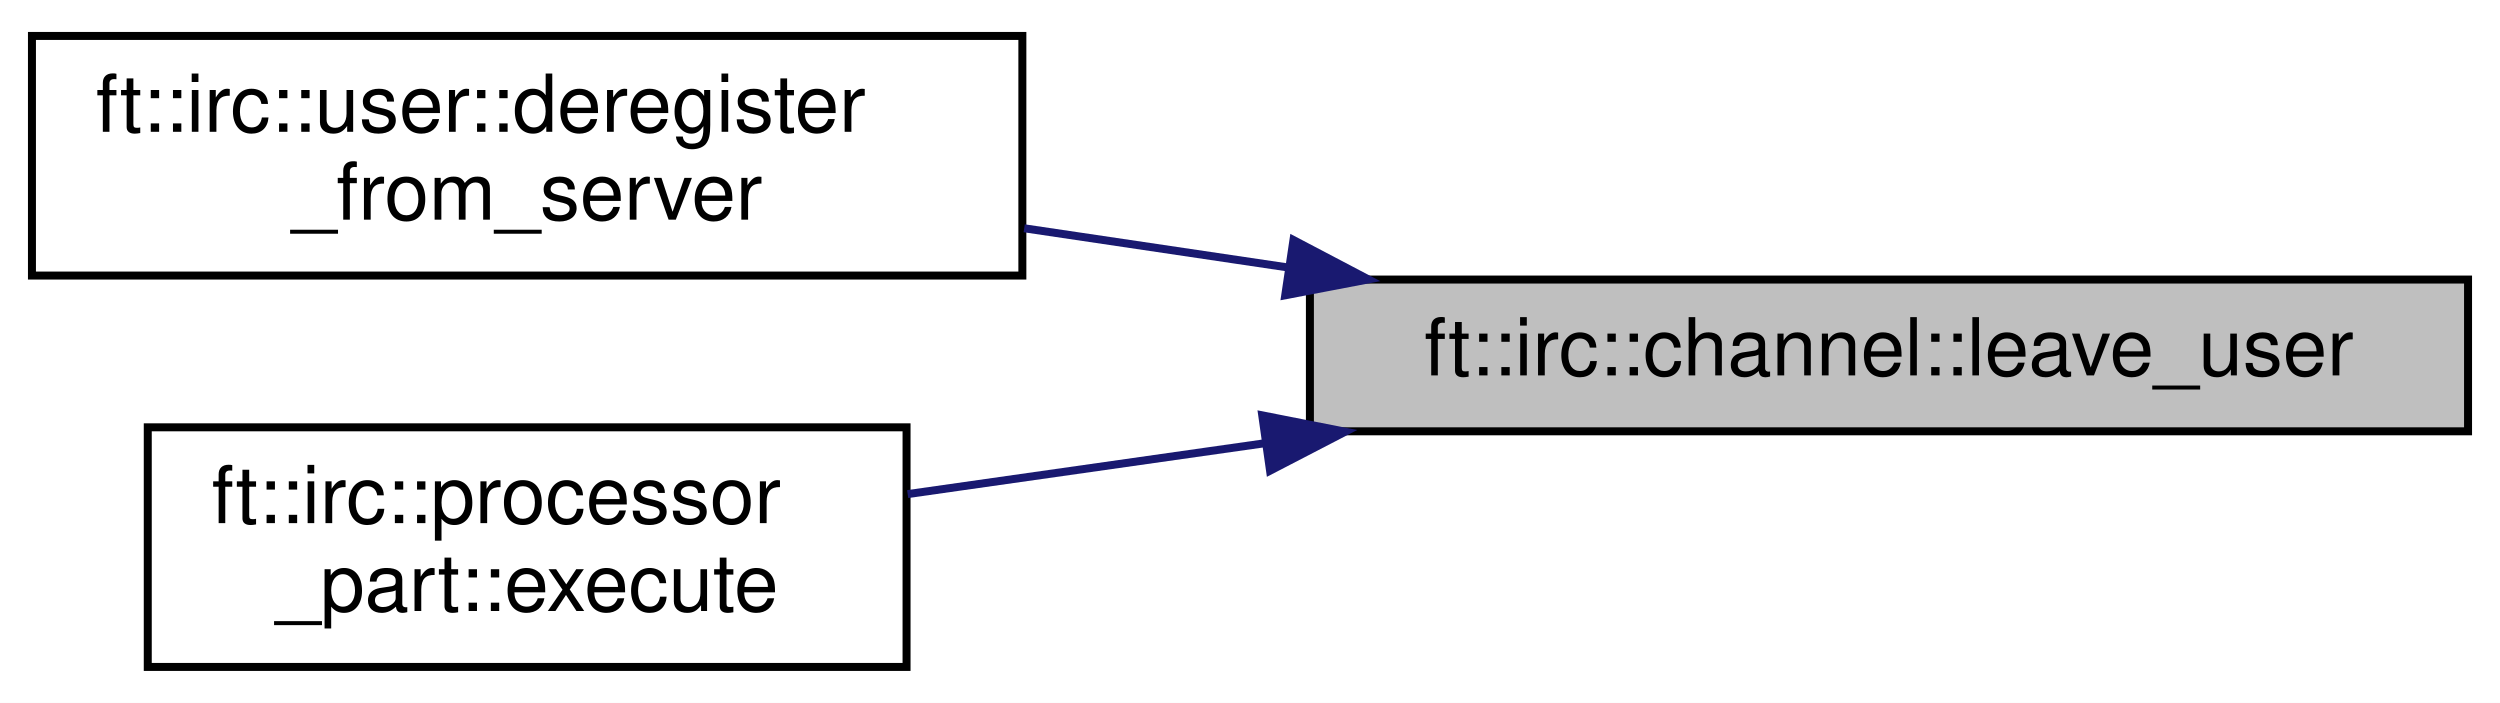
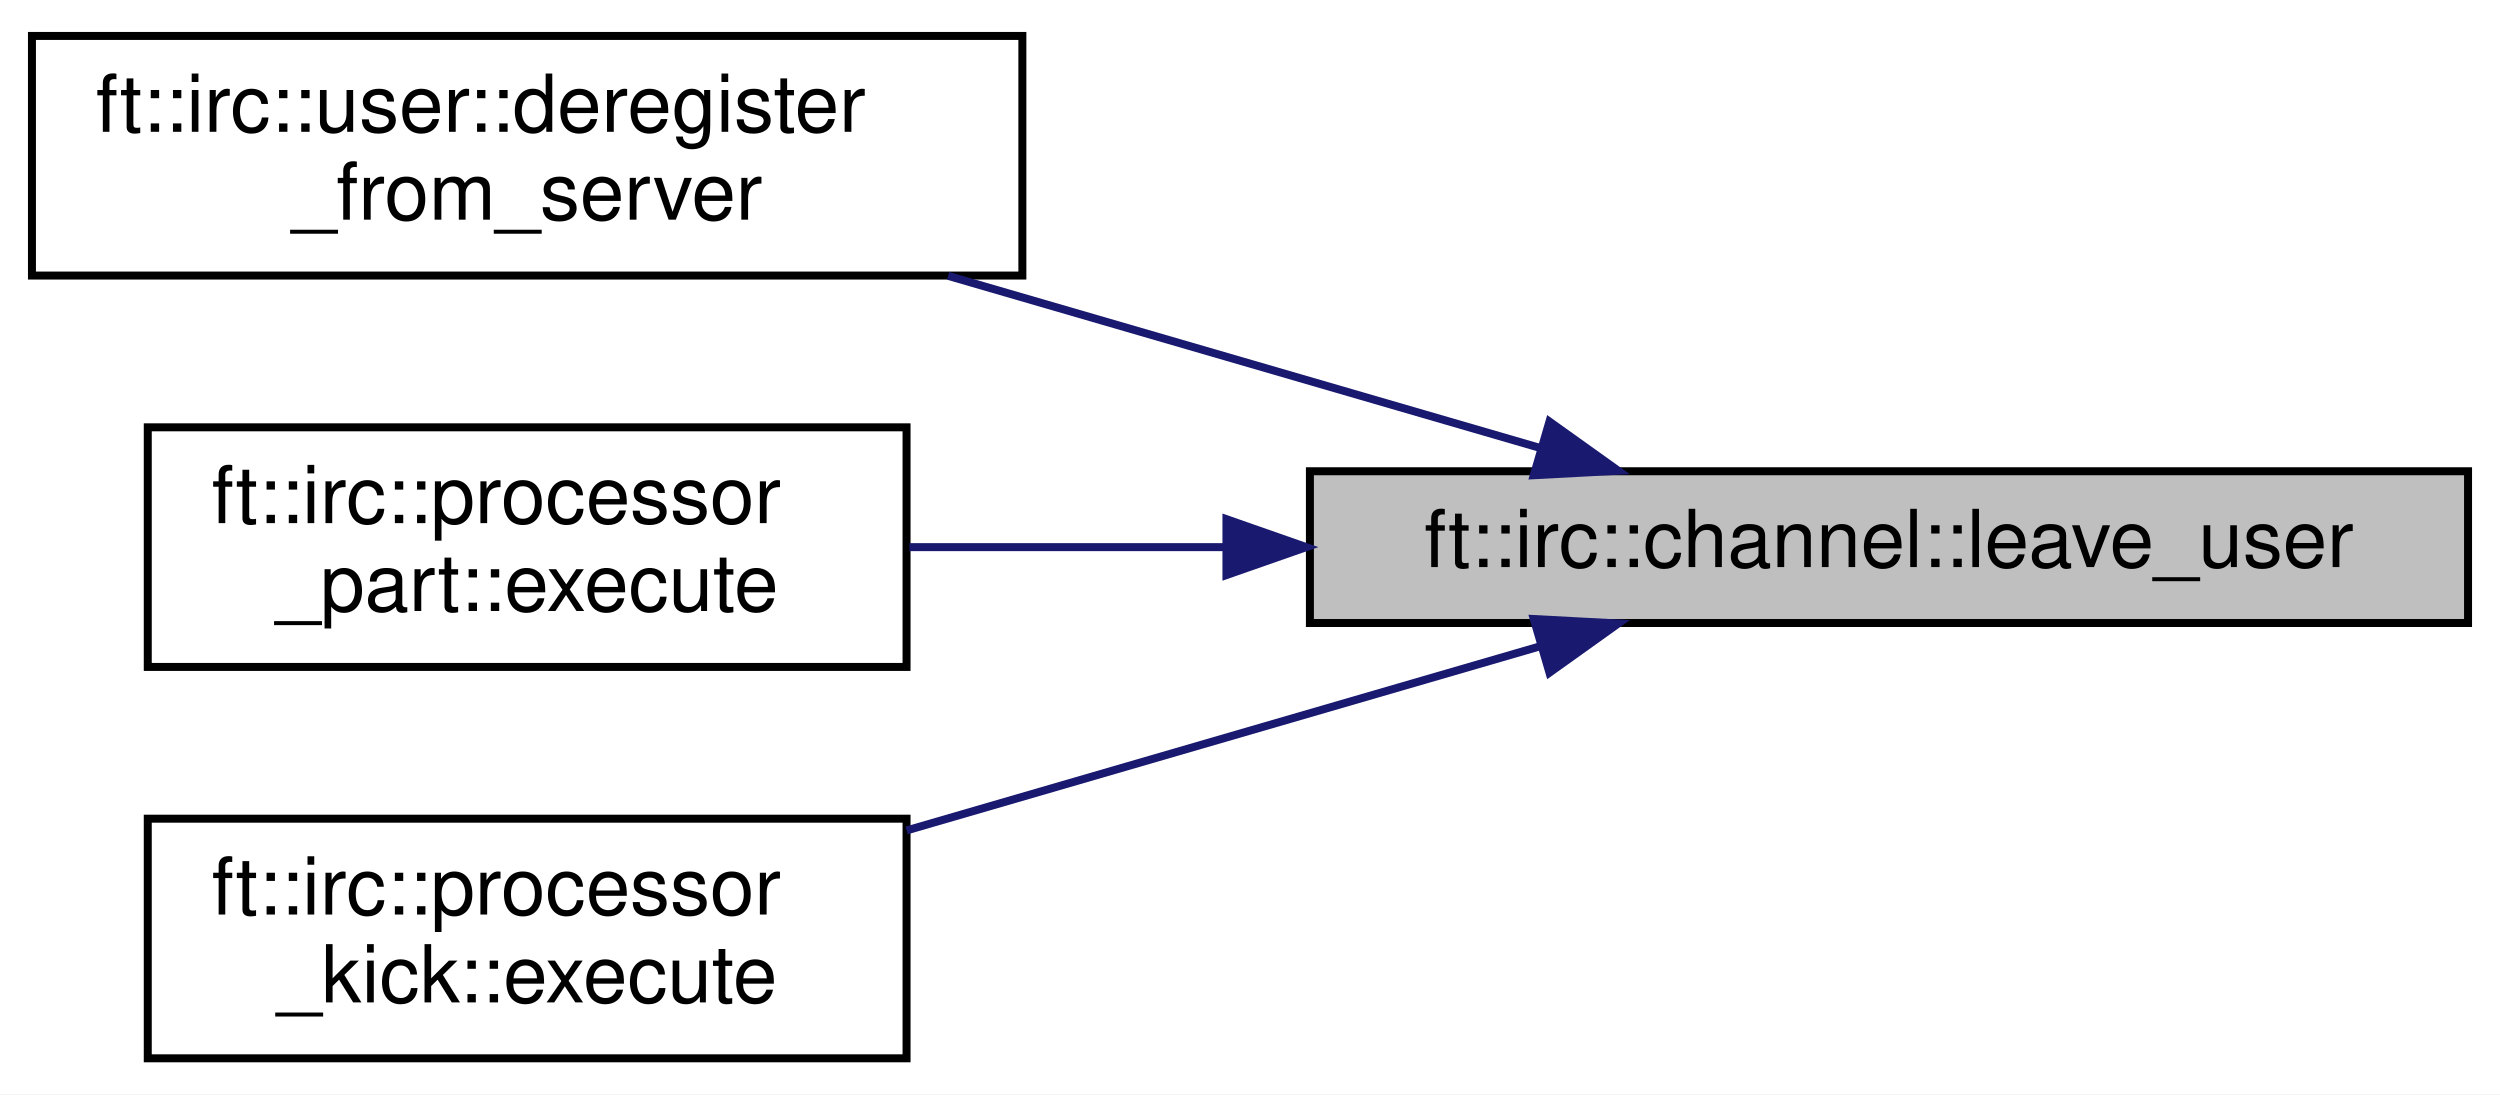
- <svg xmlns="http://www.w3.org/2000/svg" xmlns:xlink="http://www.w3.org/1999/xlink" width="313pt" height="88pt" viewBox="0.00 0.00 313.00 88.00">
-   <g id="graph0" class="graph" transform="scale(1 1) rotate(0) translate(4 84)">
-     <polygon fill="white" stroke="transparent" points="-4,4 -4,-84 309,-84 309,4 -4,4" />
+ <svg xmlns="http://www.w3.org/2000/svg" xmlns:xlink="http://www.w3.org/1999/xlink" width="313pt" height="137pt" viewBox="0.00 0.00 313.00 137.00">
+   <g id="graph0" class="graph" transform="scale(1 1) rotate(0) translate(4 133)">
+     <polygon fill="white" stroke="transparent" points="-4,4 -4,-133 309,-133 309,4 -4,4" />
    <g id="node1" class="node">
      <g id="a_node1">
        <a xlink:title=" ">
-           <polygon fill="#bfbfbf" stroke="black" points="160,-30 160,-49 305,-49 305,-30 160,-30" />
-           <text text-anchor="middle" x="232.5" y="-37" font-family="Helvetica,sans-Serif" font-size="10.00">ft::irc::channel::leave_user</text>
+           <polygon fill="#bfbfbf" stroke="black" points="160,-55 160,-74 305,-74 305,-55 160,-55" />
+           <text text-anchor="middle" x="232.5" y="-62" font-family="Helvetica,sans-Serif" font-size="10.00">ft::irc::channel::leave_user</text>
        </a>
      </g>
    </g>
    <g id="node2" class="node">
      <g id="a_node2">
        <a xlink:href="classft_1_1irc_1_1user.html#af2aa8fcafc015de38938ccccfed4b1c9" target="_top" xlink:title=" ">
-           <polygon fill="white" stroke="black" points="0,-49.5 0,-79.5 124,-79.5 124,-49.5 0,-49.5" />
-           <text text-anchor="start" x="8" y="-67.5" font-family="Helvetica,sans-Serif" font-size="10.00">ft::irc::user::deregister</text>
-           <text text-anchor="middle" x="62" y="-56.5" font-family="Helvetica,sans-Serif" font-size="10.00">_from_server</text>
+           <polygon fill="white" stroke="black" points="0,-98.5 0,-128.5 124,-128.5 124,-98.5 0,-98.5" />
+           <text text-anchor="start" x="8" y="-116.5" font-family="Helvetica,sans-Serif" font-size="10.00">ft::irc::user::deregister</text>
+           <text text-anchor="middle" x="62" y="-105.5" font-family="Helvetica,sans-Serif" font-size="10.00">_from_server</text>
        </a>
      </g>
    </g>
    <g id="edge1" class="edge">
-       <path fill="none" stroke="midnightblue" d="M157.27,-50.51C146.23,-52.15 134.96,-53.82 124.23,-55.42" />
-       <polygon fill="midnightblue" stroke="midnightblue" points="157.94,-53.95 167.32,-49.02 156.91,-47.03 157.94,-53.95" />
+       <path fill="none" stroke="midnightblue" d="M188.98,-76.87C166.42,-83.43 138.51,-91.54 114.71,-98.46" />
+       <polygon fill="midnightblue" stroke="midnightblue" points="189.99,-80.22 198.61,-74.06 188.03,-73.5 189.99,-80.22" />
    </g>
    <g id="node3" class="node">
      <g id="a_node3">
        <a xlink:href="classft_1_1irc_1_1processor__part.html#a4075107cb360cd04c0a11a9904104ad0" target="_top" xlink:title=" ">
-           <polygon fill="white" stroke="black" points="14.5,-0.5 14.5,-30.5 109.5,-30.5 109.5,-0.5 14.5,-0.5" />
-           <text text-anchor="start" x="22.5" y="-18.5" font-family="Helvetica,sans-Serif" font-size="10.00">ft::irc::processor</text>
-           <text text-anchor="middle" x="62" y="-7.5" font-family="Helvetica,sans-Serif" font-size="10.00">_part::execute</text>
+           <polygon fill="white" stroke="black" points="14.5,-49.5 14.5,-79.5 109.5,-79.5 109.5,-49.5 14.5,-49.5" />
+           <text text-anchor="start" x="22.5" y="-67.5" font-family="Helvetica,sans-Serif" font-size="10.00">ft::irc::processor</text>
+           <text text-anchor="middle" x="62" y="-56.5" font-family="Helvetica,sans-Serif" font-size="10.00">_part::execute</text>
        </a>
      </g>
    </g>
    <g id="edge2" class="edge">
-       <path fill="none" stroke="midnightblue" d="M154.44,-28.52C139.14,-26.35 123.53,-24.12 109.64,-22.14" />
-       <polygon fill="midnightblue" stroke="midnightblue" points="154.03,-32 164.42,-29.95 155.01,-25.07 154.03,-32" />
+       <path fill="none" stroke="midnightblue" d="M149.24,-64.5C135.72,-64.5 122.12,-64.5 109.86,-64.5" />
+       <polygon fill="midnightblue" stroke="midnightblue" points="149.55,-68 159.55,-64.5 149.55,-61 149.55,-68" />
+     </g>
+     <g id="node4" class="node">
+       <g id="a_node4">
+         <a xlink:href="classft_1_1irc_1_1processor__kick.html#ac453ac8376e577bb0a2b4f074fe9be1b" target="_top" xlink:title=" ">
+           <polygon fill="white" stroke="black" points="14.5,-0.5 14.5,-30.5 109.5,-30.5 109.5,-0.5 14.5,-0.5" />
+           <text text-anchor="start" x="22.5" y="-18.5" font-family="Helvetica,sans-Serif" font-size="10.00">ft::irc::processor</text>
+           <text text-anchor="middle" x="62" y="-7.5" font-family="Helvetica,sans-Serif" font-size="10.00">_kick::execute</text>
+         </a>
+       </g>
+     </g>
+     <g id="edge3" class="edge">
+       <path fill="none" stroke="midnightblue" d="M188.98,-52.13C164.75,-45.09 134.37,-36.25 109.51,-29.03" />
+       <polygon fill="midnightblue" stroke="midnightblue" points="188.03,-55.5 198.61,-54.94 189.99,-48.78 188.03,-55.5" />
    </g>
  </g>
</svg>
